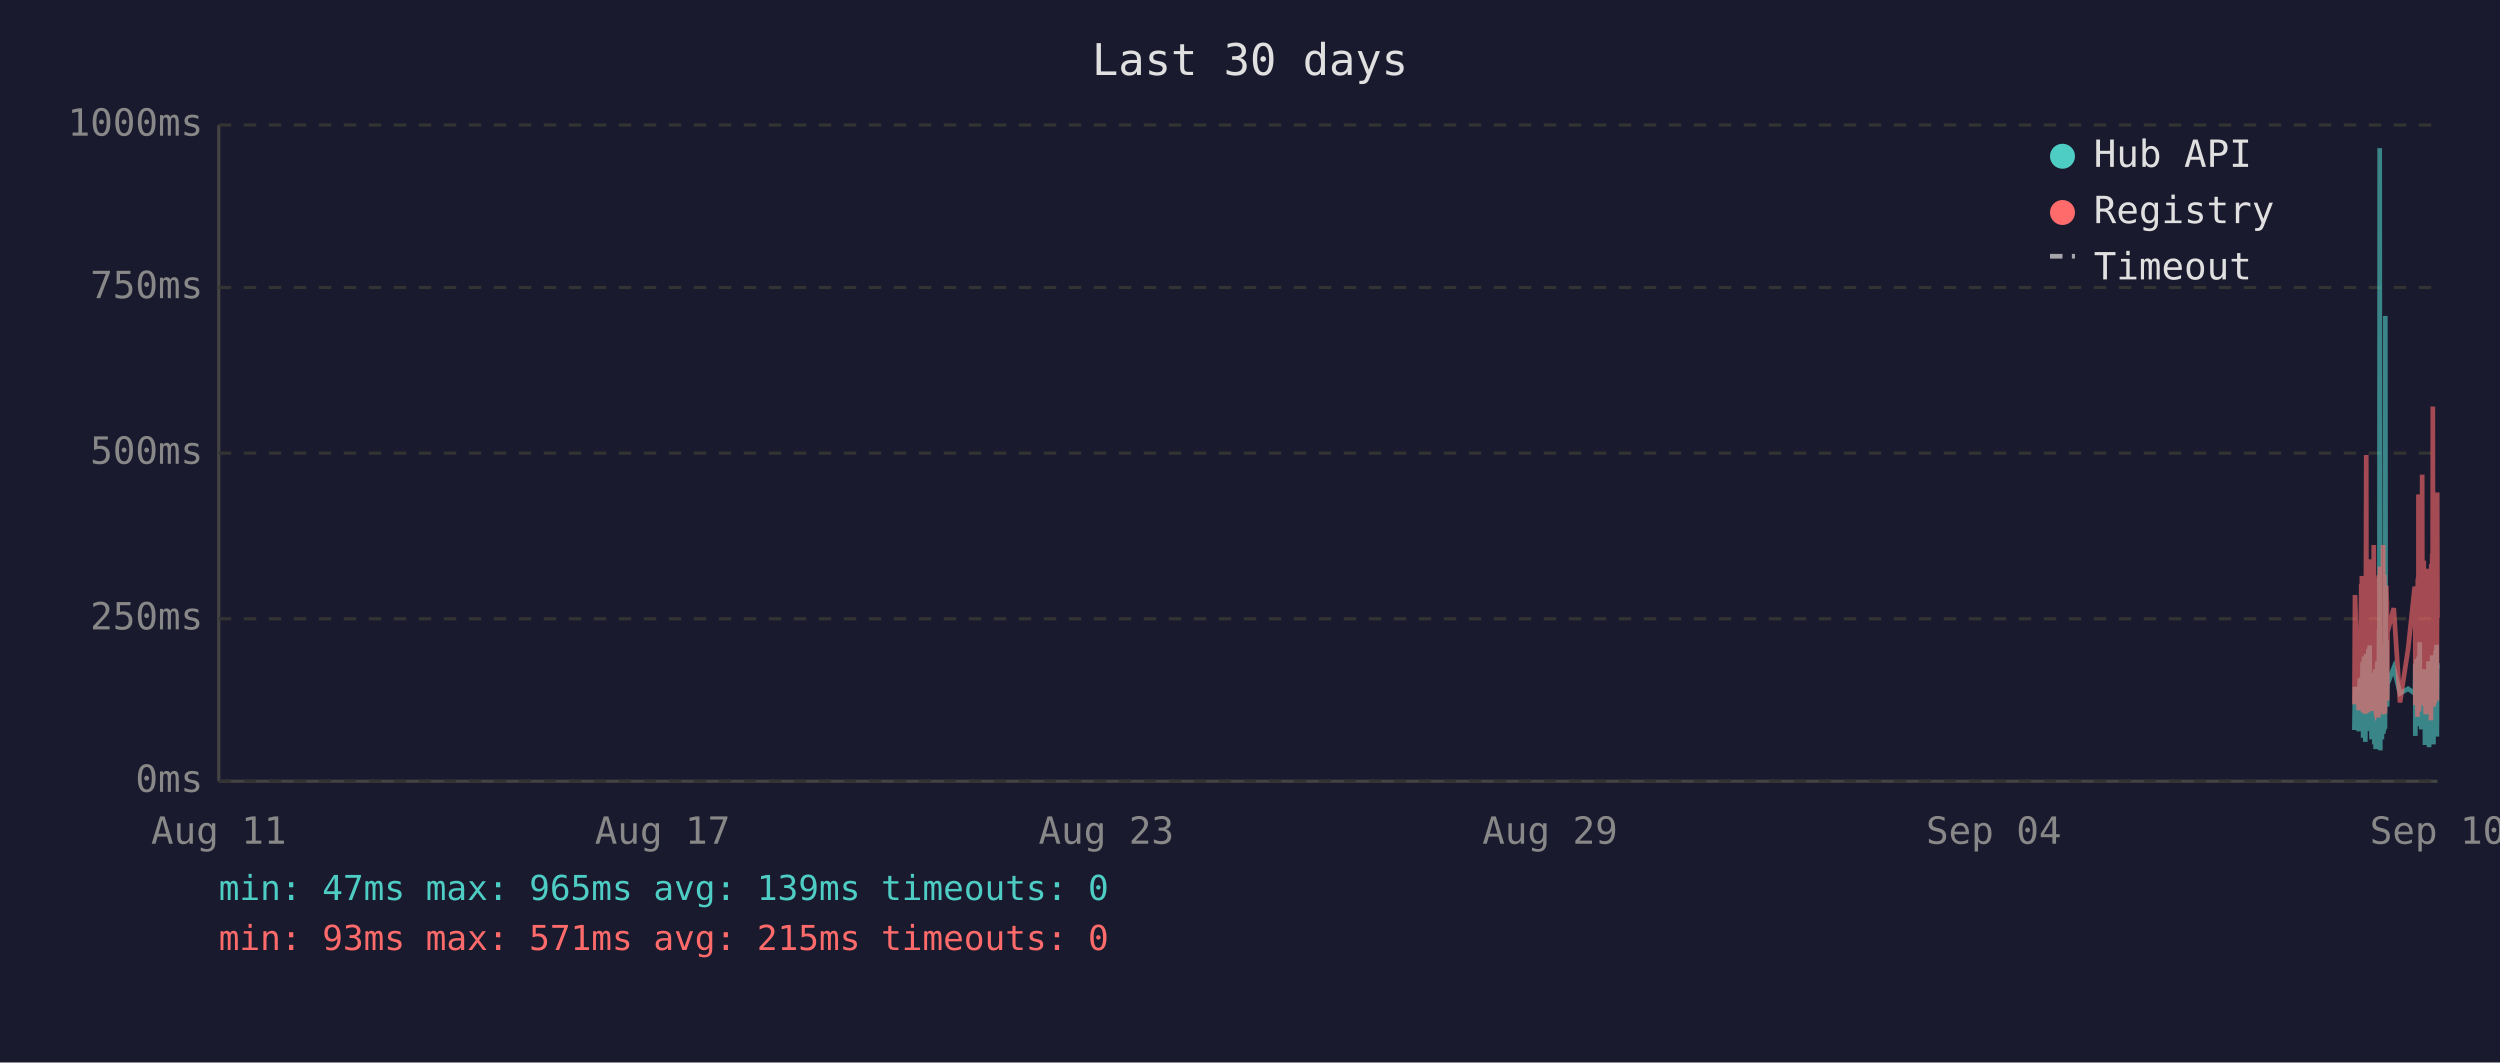
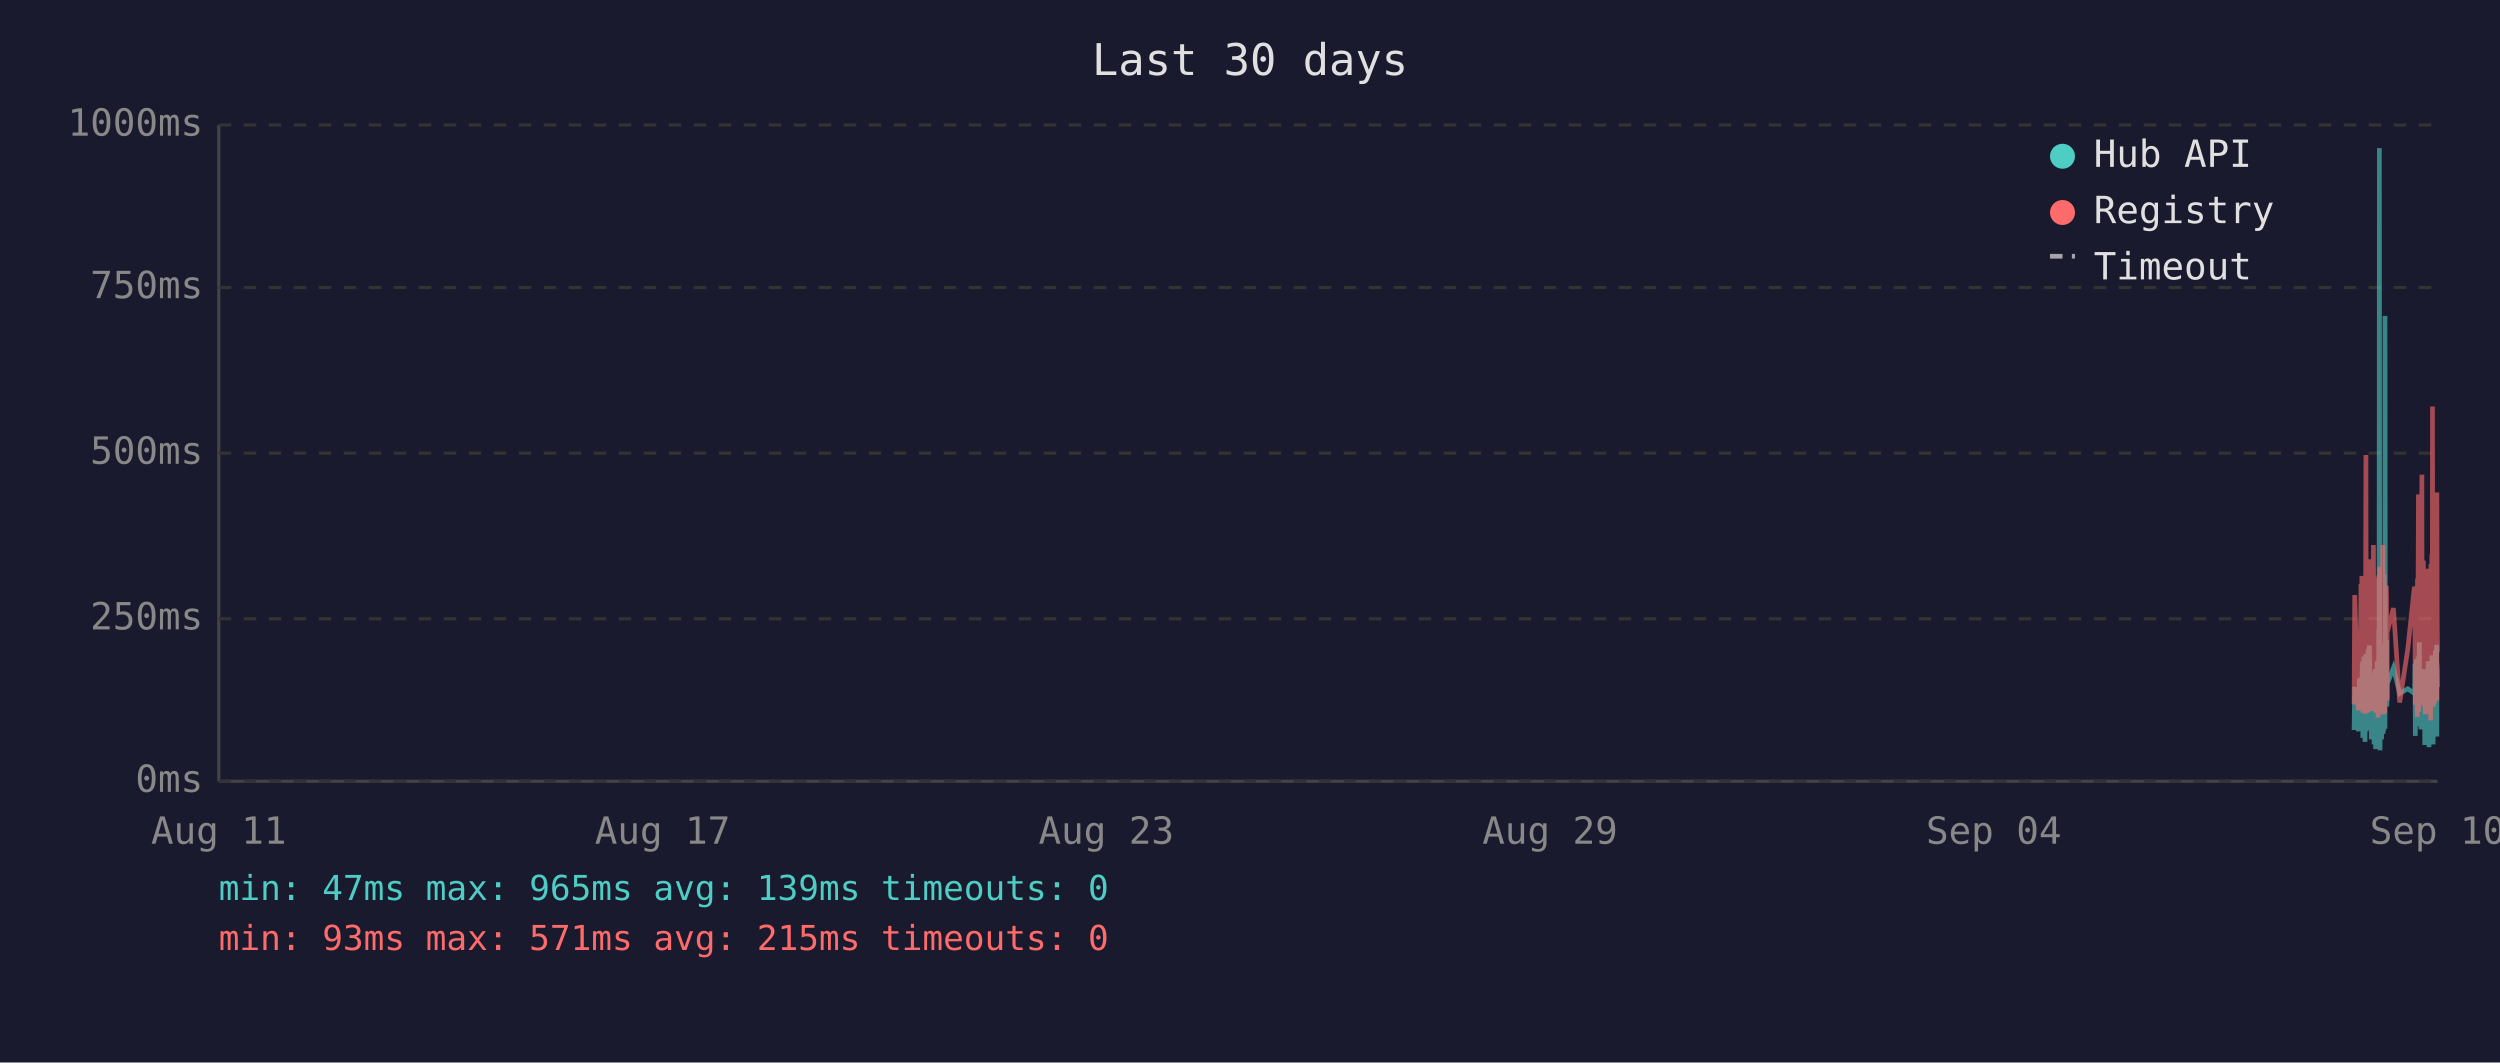
<svg xmlns="http://www.w3.org/2000/svg" viewBox="0 0 800 340" font-family="monospace" font-size="12">
  <rect width="800" height="340" fill="#1a1a2e" />
  <text x="400" y="24" fill="#e0e0e0" font-size="14" text-anchor="middle">Last 30 days</text>
  <line x1="70" y1="40" x2="70" y2="250" stroke="#444" stroke-width="1" />
  <line x1="70" y1="250" x2="780" y2="250" stroke="#444" stroke-width="1" />
  <line x1="70" y1="250" x2="780" y2="250" stroke="#333" stroke-width="1" stroke-dasharray="4" />
  <text x="65" y="250" fill="#888" text-anchor="end" dominant-baseline="middle">0ms</text>
  <line x1="70" y1="198" x2="780" y2="198" stroke="#333" stroke-width="1" stroke-dasharray="4" />
  <text x="65" y="198" fill="#888" text-anchor="end" dominant-baseline="middle">250ms</text>
  <line x1="70" y1="145" x2="780" y2="145" stroke="#333" stroke-width="1" stroke-dasharray="4" />
  <text x="65" y="145" fill="#888" text-anchor="end" dominant-baseline="middle">500ms</text>
  <line x1="70" y1="92" x2="780" y2="92" stroke="#333" stroke-width="1" stroke-dasharray="4" />
  <text x="65" y="92" fill="#888" text-anchor="end" dominant-baseline="middle">750ms</text>
  <line x1="70" y1="40" x2="780" y2="40" stroke="#333" stroke-width="1" stroke-dasharray="4" />
  <text x="65" y="40" fill="#888" text-anchor="end" dominant-baseline="middle">1000ms</text>
  <text x="70" y="270" fill="#888" text-anchor="middle">Aug 11</text>
  <text x="212" y="270" fill="#888" text-anchor="middle">Aug 17</text>
  <text x="354" y="270" fill="#888" text-anchor="middle">Aug 23</text>
  <text x="496" y="270" fill="#888" text-anchor="middle">Aug 29</text>
  <text x="638" y="270" fill="#888" text-anchor="middle">Sep 04</text>
  <text x="780" y="270" fill="#888" text-anchor="middle">Sep 10</text>
-   <polyline points="753.4,233.6 753.6,219.8 754.8,234.0 755.1,217.2 755.2,223.3 755.6,216.8 755.7,222.3 755.8,224.2 755.8,225.0 755.9,233.6 756.0,213.0 756.1,211.8 756.2,236.1 756.2,235.1 756.3,223.8 756.3,221.2 756.4,222.3 756.5,210.1 756.6,223.3 756.7,234.7 756.8,220.6 756.8,218.9 756.9,237.4 757.0,223.1 757.1,210.9 757.2,209.3 757.3,234.0 757.3,217.0 757.4,214.3 757.5,230.9 757.6,233.4 757.7,220.6 757.7,221.2 757.8,220.6 757.8,215.8 757.9,207.6 758.0,216.6 758.1,213.9 758.2,218.9 758.3,206.5 758.3,211.4 758.4,228.4 758.5,226.1 758.6,220.2 758.7,221.2 758.7,221.9 758.8,228.8 758.9,236.6 759.0,221.9 759.1,215.3 759.2,231.1 759.2,221.9 759.3,221.2 759.4,218.7 759.5,234.7 759.6,221.2 759.7,218.1 759.7,223.1 759.8,238.2 759.9,220.8 760.0,224.8 760.1,214.1 760.2,232.6 760.2,239.7 760.3,237.6 760.4,232.6 760.5,219.1 760.6,219.8 760.7,217.2 760.7,213.2 760.8,211.6 760.9,220.2 761.0,216.6 761.1,222.5 761.1,234.7 761.2,229.4 761.2,225.6 761.3,201.5 761.4,223.8 761.5,47.4 761.6,196.0 761.7,240.1 761.7,231.1 761.8,221.0 761.9,225.0 762.0,217.9 762.1,212.8 762.2,236.6 762.2,222.7 762.3,222.9 762.4,221.0 762.5,234.9 762.6,209.0 762.7,234.7 762.7,213.5 762.8,206.1 762.9,233.8 763.0,220.2 763.1,230.7 763.2,223.8 763.2,233.2 763.3,101.1 763.4,207.2 763.5,217.9 763.6,218.9 763.6,224.4 763.7,204.8 763.8,216.6 763.9,226.1 763.9,221.2 764.0,218.9 766.0,213.7 768.0,221.9 770.6,220.4 772.7,221.9 772.8,221.0 772.9,212.4 772.9,235.5 773.0,214.1 773.1,215.3 773.2,214.3 773.3,210.9 773.4,219.5 773.4,221.0 773.5,222.9 773.6,232.4 773.7,217.4 773.8,231.1 773.9,210.1 773.9,216.0 774.0,232.2 774.1,226.1 774.2,216.2 774.3,205.5 774.4,230.3 774.4,217.4 774.5,224.4 774.6,232.2 774.7,215.8 774.8,233.4 774.9,214.5 775.0,219.3 775.1,221.9 775.2,227.3 775.3,214.1 775.4,222.9 775.4,215.6 775.5,218.3 775.6,220.0 775.7,215.1 775.8,230.1 775.8,214.3 775.9,215.8 776.0,238.4 776.1,223.8 776.2,238.0 776.3,222.1 776.3,222.1 776.4,230.5 776.5,220.2 776.6,216.8 776.7,225.6 776.8,236.1 776.8,221.9 776.9,216.8 777.0,220.6 777.1,211.6 777.2,216.6 777.3,233.8 777.3,239.1 777.4,234.9 777.5,227.3 777.6,229.4 777.7,211.6 777.8,215.1 777.8,215.8 777.9,236.1 777.9,235.3 778.0,221.7 778.1,216.8 778.2,233.8 778.3,209.7 778.3,223.8 778.4,222.7 778.5,216.6 778.6,229.4 778.7,238.2 778.8,229.6 778.8,220.4 778.9,214.5 779.0,220.4 779.1,229.8 779.2,221.2 779.3,219.3 779.3,217.4 779.4,208.2 779.5,218.5 779.6,208.2 779.7,218.9 779.7,206.3 779.8,235.7 779.9,212.2 780.0,213.9" fill="none" stroke="#4ecdc4" stroke-width="1.5" opacity="0.6" />
-   <polyline points="753.4,225.4 753.6,190.4 754.8,227.3 755.1,201.7 755.2,226.5 755.6,187.6 755.7,187.6 755.8,215.8 755.8,184.3 755.9,224.6 756.0,206.3 756.1,192.5 756.2,228.0 756.2,225.8 756.3,209.0 756.3,204.0 756.4,209.0 756.5,196.2 756.6,224.4 756.7,225.8 756.8,206.1 756.8,204.2 756.9,228.4 757.0,222.3 757.1,186.0 757.2,145.6 757.3,226.3 757.3,215.1 757.4,226.3 757.5,224.2 757.6,226.5 757.7,228.0 757.7,228.0 757.8,206.5 757.8,198.1 757.9,181.3 758.0,193.1 758.1,199.4 758.2,181.1 758.3,201.1 758.3,196.7 758.4,223.5 758.5,214.9 758.6,179.0 758.7,185.3 758.7,227.5 758.8,225.8 758.9,226.7 759.0,185.7 759.1,209.5 759.2,224.4 759.2,184.9 759.3,184.5 759.4,206.3 759.5,225.0 759.6,174.4 759.7,200.7 759.7,185.3 759.8,226.5 759.9,186.4 760.0,222.7 760.1,190.8 760.2,216.6 760.2,227.5 760.3,228.0 760.4,227.7 760.5,186.6 760.6,210.5 760.7,200.2 760.7,200.4 760.8,198.1 760.9,206.1 761.0,190.4 761.1,184.9 761.1,229.6 761.2,217.7 761.2,184.1 761.3,188.3 761.4,216.6 761.5,187.8 761.6,181.3 761.7,227.5 761.7,225.6 761.8,207.4 761.9,226.5 762.0,201.3 762.1,193.9 762.2,226.9 762.2,184.1 762.3,209.0 762.4,185.5 762.5,225.8 762.6,174.4 762.7,228.6 762.7,192.7 762.8,197.5 762.9,224.0 763.0,183.9 763.1,225.0 763.2,228.2 763.2,216.0 763.3,209.9 763.4,192.2 763.5,193.3 763.6,221.7 763.6,187.4 763.7,191.0 763.8,192.9 763.9,217.2 763.9,224.2 764.0,202.3 766.0,194.6 768.0,224.8 770.6,207.6 772.7,187.8 772.8,188.7 772.9,201.7 772.9,225.6 773.0,191.0 773.1,187.6 773.2,190.8 773.3,190.6 773.4,208.8 773.4,210.5 773.5,216.0 773.6,229.4 773.7,185.1 773.8,218.7 773.9,182.8 773.9,158.2 774.0,221.7 774.1,227.7 774.2,191.8 774.3,178.8 774.4,225.4 774.4,203.0 774.5,219.5 774.6,219.3 774.7,205.3 774.8,225.6 774.9,182.0 775.0,181.3 775.1,151.9 775.2,218.5 775.3,189.1 775.4,208.0 775.4,207.4 775.5,210.1 775.6,179.4 775.7,202.1 775.8,224.2 775.8,194.3 775.9,189.9 776.0,226.3 776.1,196.4 776.2,228.6 776.3,206.5 776.3,217.4 776.4,224.4 776.5,182.0 776.6,191.4 776.7,228.4 776.8,225.4 776.8,225.2 776.9,187.6 777.0,184.7 777.1,196.7 777.2,204.0 777.3,223.8 777.3,224.4 777.4,226.9 777.5,215.6 777.6,216.8 777.7,210.1 777.8,208.2 777.8,205.9 777.9,230.5 777.9,228.4 778.0,180.5 778.1,186.4 778.2,223.8 778.3,177.3 778.3,184.7 778.4,225.8 778.5,130.1 778.6,217.2 778.7,226.1 778.8,224.8 778.8,181.8 778.9,190.8 779.0,201.7 779.1,225.0 779.2,221.0 779.3,183.4 779.3,192.7 779.4,199.2 779.5,184.9 779.6,182.2 779.7,183.9 779.7,178.4 779.8,224.2 779.9,157.6 780.0,197.7" fill="none" stroke="#ff6b6b" stroke-width="1.5" opacity="0.6" />
+   <polyline points="753.3,233.6 753.5,219.8 754.7,234.0 755.0,217.2 755.2,223.3 755.5,216.8 755.6,222.3 755.7,224.2 755.8,225.0 755.8,233.6 755.9,213.0 756.0,211.8 756.1,236.1 756.1,235.1 756.2,223.8 756.3,221.2 756.3,222.3 756.4,210.1 756.5,223.3 756.6,234.7 756.7,220.6 756.8,218.9 756.8,237.4 756.9,223.1 757.0,210.9 757.1,209.3 757.2,234.0 757.3,217.0 757.3,214.3 757.4,230.9 757.5,233.4 757.6,220.6 757.6,221.2 757.7,220.6 757.8,215.8 757.8,207.6 757.9,216.6 758.0,213.9 758.1,218.9 758.2,206.5 758.3,211.4 758.3,228.4 758.4,226.1 758.5,220.2 758.6,221.2 758.7,221.9 758.8,228.8 758.8,236.6 758.9,221.9 759.0,215.3 759.1,231.1 759.2,221.9 759.3,221.2 759.3,218.7 759.4,234.7 759.5,221.2 759.6,218.1 759.7,223.1 759.7,238.2 759.8,220.8 759.9,224.8 760.0,214.1 760.1,232.6 760.2,239.7 760.2,237.6 760.3,232.6 760.4,219.1 760.5,219.8 760.6,217.2 760.7,213.2 760.7,211.6 760.8,220.2 760.9,216.6 761.0,222.5 761.0,234.7 761.1,229.4 761.2,225.6 761.2,201.5 761.3,223.8 761.4,47.4 761.5,196.0 761.6,240.1 761.7,231.1 761.7,221.0 761.8,225.0 761.9,217.9 762.0,212.8 762.1,236.6 762.2,222.7 762.2,222.9 762.3,221.0 762.4,234.9 762.5,209.0 762.6,234.7 762.7,213.5 762.7,206.1 762.8,233.8 762.9,220.2 763.0,230.7 763.1,223.8 763.2,233.2 763.2,101.1 763.3,207.2 763.4,217.9 763.5,218.9 763.6,224.4 763.7,204.8 763.7,216.6 763.8,226.1 763.9,221.2 763.9,218.9 765.9,213.7 767.9,221.9 770.5,220.4 772.6,221.9 772.7,221.0 772.8,212.4 772.9,235.5 773.0,214.1 773.0,215.3 773.1,214.3 773.2,210.9 773.3,219.5 773.4,221.0 773.4,222.9 773.5,232.4 773.6,217.4 773.7,231.1 773.8,210.1 773.9,216.0 773.9,232.2 774.0,226.1 774.1,216.2 774.2,205.5 774.3,230.3 774.4,217.4 774.4,224.4 774.5,232.2 774.6,215.8 774.7,233.4 774.8,214.5 774.9,219.3 775.0,221.9 775.1,227.3 775.2,214.1 775.3,222.9 775.4,215.6 775.4,218.3 775.5,220.0 775.6,215.1 775.7,230.1 775.8,214.3 775.9,215.8 775.9,238.4 776.0,223.8 776.1,238.0 776.2,222.1 776.3,222.1 776.3,230.5 776.4,220.2 776.5,216.8 776.6,225.6 776.7,236.1 776.8,221.9 776.8,216.8 776.9,220.6 777.0,211.6 777.1,216.6 777.2,233.8 777.3,239.1 777.3,234.9 777.4,227.3 777.5,229.4 777.6,211.6 777.7,215.1 777.8,215.8 777.8,236.1 777.8,235.3 777.9,221.7 778.0,216.8 778.1,233.8 778.2,209.7 778.3,223.8 778.3,222.7 778.4,216.6 778.5,229.4 778.6,238.2 778.7,229.6 778.8,220.4 778.8,214.5 778.9,220.4 779.0,229.8 779.1,221.2 779.2,219.3 779.3,217.4 779.3,208.2 779.4,218.5 779.5,208.2 779.6,218.9 779.7,206.3 779.8,235.7 779.8,212.2 779.9,213.9 780.0,219.8" fill="none" stroke="#4ecdc4" stroke-width="1.5" opacity="0.6" />
+   <polyline points="753.3,225.4 753.5,190.4 754.7,227.3 755.0,201.7 755.2,226.5 755.5,187.6 755.6,187.6 755.7,215.8 755.8,184.3 755.8,224.6 755.9,206.3 756.0,192.5 756.1,228.0 756.1,225.8 756.2,209.0 756.3,204.0 756.3,209.0 756.4,196.2 756.5,224.4 756.6,225.8 756.7,206.1 756.8,204.2 756.8,228.4 756.9,222.3 757.0,186.0 757.1,145.6 757.2,226.3 757.3,215.1 757.3,226.3 757.4,224.2 757.5,226.5 757.6,228.0 757.6,228.0 757.7,206.5 757.8,198.1 757.8,181.3 757.9,193.1 758.0,199.4 758.1,181.1 758.2,201.1 758.3,196.7 758.3,223.5 758.4,214.9 758.5,179.0 758.6,185.3 758.7,227.5 758.8,225.8 758.8,226.7 758.9,185.7 759.0,209.5 759.1,224.4 759.2,184.9 759.3,184.5 759.3,206.3 759.4,225.0 759.5,174.4 759.6,200.7 759.7,185.3 759.7,226.5 759.8,186.4 759.9,222.7 760.0,190.8 760.1,216.6 760.2,227.5 760.2,228.0 760.3,227.7 760.4,186.6 760.5,210.5 760.6,200.2 760.7,200.4 760.7,198.1 760.8,206.1 760.9,190.4 761.0,184.9 761.0,229.6 761.1,217.7 761.2,184.1 761.2,188.3 761.3,216.6 761.4,187.8 761.5,181.3 761.6,227.5 761.7,225.6 761.7,207.4 761.8,226.5 761.9,201.3 762.0,193.9 762.1,226.9 762.2,184.1 762.2,209.0 762.3,185.5 762.4,225.8 762.5,174.4 762.6,228.6 762.7,192.7 762.7,197.5 762.8,224.0 762.9,183.9 763.0,225.0 763.1,228.2 763.2,216.0 763.2,209.9 763.3,192.2 763.4,193.3 763.5,221.7 763.6,187.4 763.7,191.0 763.7,192.9 763.8,217.2 763.9,224.2 763.9,202.3 765.9,194.6 767.9,224.8 770.5,207.6 772.6,187.8 772.7,188.7 772.8,201.7 772.9,225.6 773.0,191.0 773.0,187.6 773.1,190.8 773.2,190.6 773.3,208.8 773.4,210.5 773.4,216.0 773.5,229.4 773.6,185.1 773.7,218.7 773.8,182.8 773.9,158.2 773.9,221.7 774.0,227.7 774.1,191.8 774.2,178.8 774.3,225.4 774.4,203.0 774.4,219.5 774.5,219.3 774.6,205.3 774.7,225.6 774.8,182.0 774.9,181.3 775.0,151.9 775.1,218.5 775.2,189.1 775.3,208.0 775.4,207.4 775.4,210.1 775.5,179.4 775.6,202.1 775.7,224.2 775.8,194.3 775.9,189.9 775.9,226.3 776.0,196.4 776.1,228.6 776.2,206.5 776.3,217.4 776.3,224.4 776.4,182.0 776.5,191.4 776.6,228.4 776.7,225.4 776.8,225.2 776.8,187.6 776.9,184.7 777.0,196.7 777.1,204.0 777.2,223.8 777.3,224.4 777.3,226.9 777.4,215.6 777.5,216.8 777.6,210.1 777.7,208.2 777.8,205.9 777.8,230.5 777.8,228.4 777.9,180.5 778.0,186.4 778.1,223.8 778.2,177.3 778.3,184.7 778.3,225.8 778.4,130.1 778.5,217.2 778.6,226.1 778.7,224.8 778.8,181.8 778.8,190.8 778.9,201.7 779.0,225.0 779.1,221.0 779.2,183.4 779.3,192.7 779.3,199.2 779.4,184.9 779.5,182.2 779.6,183.9 779.7,178.4 779.8,224.2 779.8,157.6 779.9,197.7 780.0,208.6" fill="none" stroke="#ff6b6b" stroke-width="1.5" opacity="0.6" />
  <circle cx="660" cy="50" r="4" fill="#4ecdc4" />
  <text x="670" y="50" fill="#e0e0e0" dominant-baseline="middle">Hub API</text>
  <circle cx="660" cy="68" r="4" fill="#ff6b6b" />
  <text x="670" y="68" fill="#e0e0e0" dominant-baseline="middle">Registry</text>
  <line x1="656" y1="82" x2="664" y2="82" stroke="#e0e0e0" stroke-width="1.5" stroke-dasharray="4,3" opacity="0.7" />
  <text x="670" y="86" fill="#e0e0e0" dominant-baseline="middle">Timeout</text>
  <text x="70" y="288" fill="#4ecdc4" font-size="11">min: 47ms  max: 965ms  avg: 139ms  timeouts: 0</text>
  <text x="70" y="304" fill="#ff6b6b" font-size="11">min: 93ms  max: 571ms  avg: 215ms  timeouts: 0</text>
</svg>
